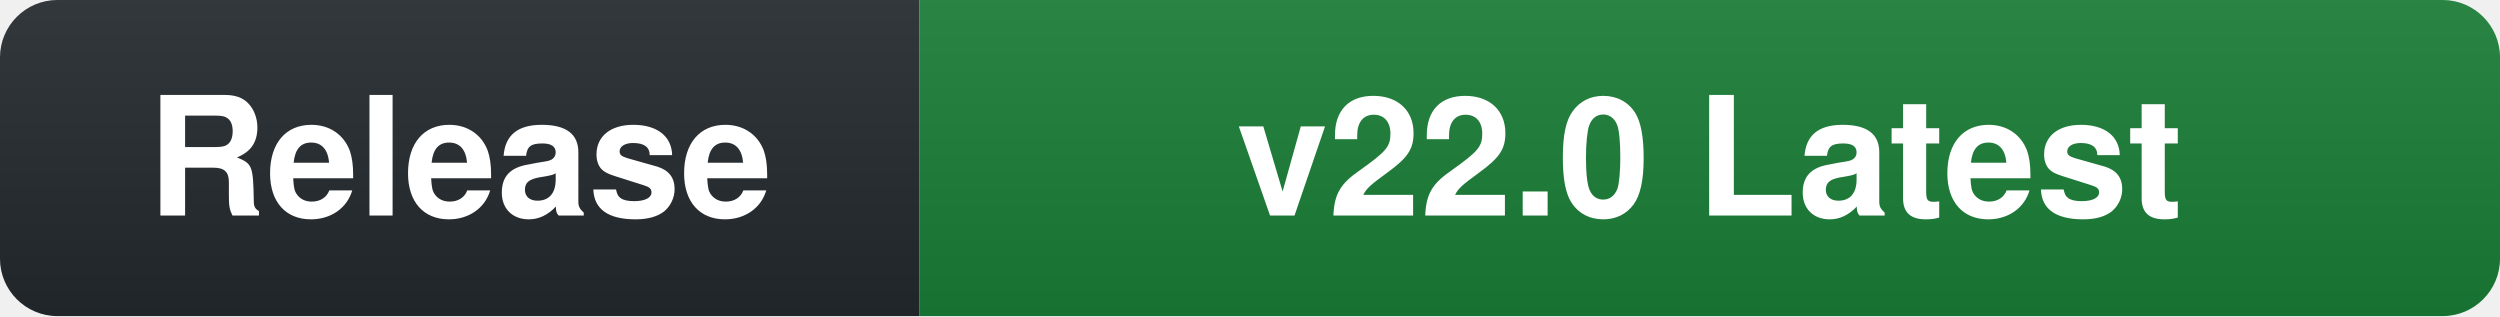
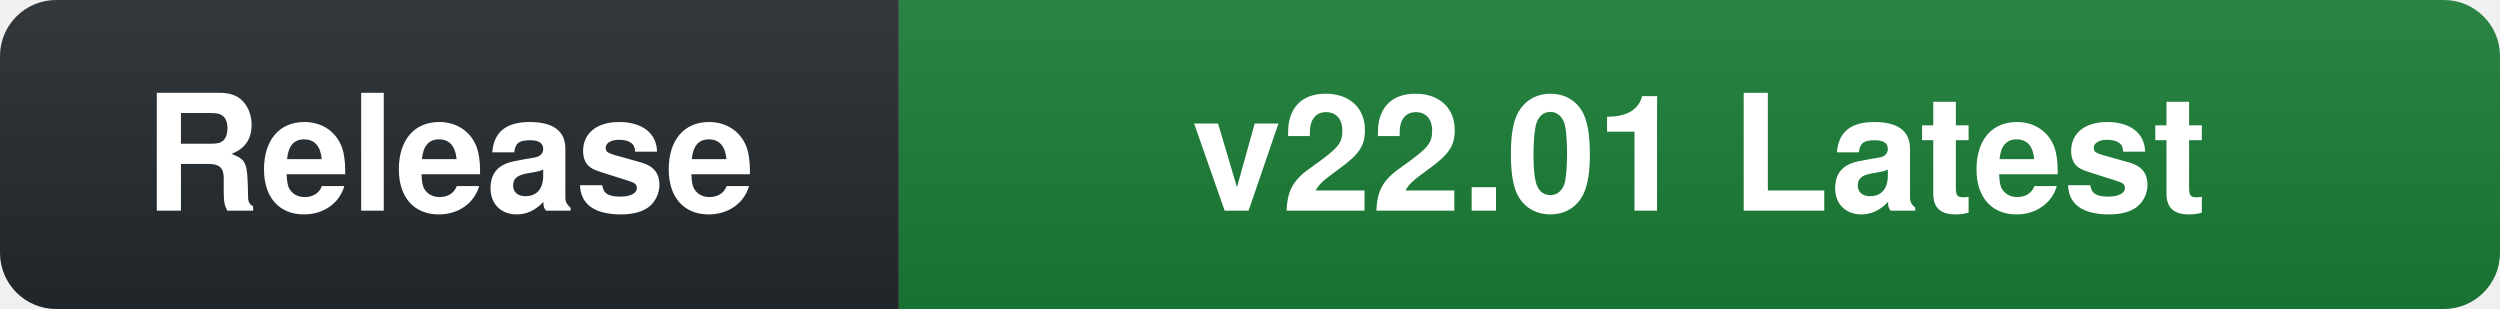
- <svg xmlns="http://www.w3.org/2000/svg" width="174" height="22" role="img" aria-label="Release: v22.0 Latest">
+ <svg xmlns="http://www.w3.org/2000/svg" width="178" height="22" role="img" aria-label="Release: v22.01 Latest">
  <linearGradient id="s" x2="0" y2="100%">
    <stop offset="0" stop-color="#bbb" stop-opacity=".1" />
    <stop offset="1" stop-opacity=".1" />
  </linearGradient>
  <clipPath id="r">
-     <rect width="174" height="22" rx="4" fill="#fff" />
+     <rect width="178" height="22" rx="4" fill="#fff" />
  </clipPath>
  <g clip-path="url(#r)">
    <rect width="64" height="22" fill="#24292f" />
-     <rect x="64" width="110" height="22" fill="#1a7f37" />
-     <rect width="174" height="22" fill="url(#s)" />
+     <rect x="64" width="114" height="22" fill="#1a7f37" />
+     <rect width="178" height="22" fill="url(#s)" />
  </g>
  <g fill="#fff" text-anchor="middle" font-family="-apple-system,BlinkMacSystemFont,'Segoe UI',Helvetica,Arial,sans-serif" font-size="11.5" font-weight="600">
    <text x="32.0" y="15">Release</text>
-     <text x="119.0" y="15">v22.0 Latest</text>
+     <text x="121.0" y="15">v22.01 Latest</text>
  </g>
</svg>
